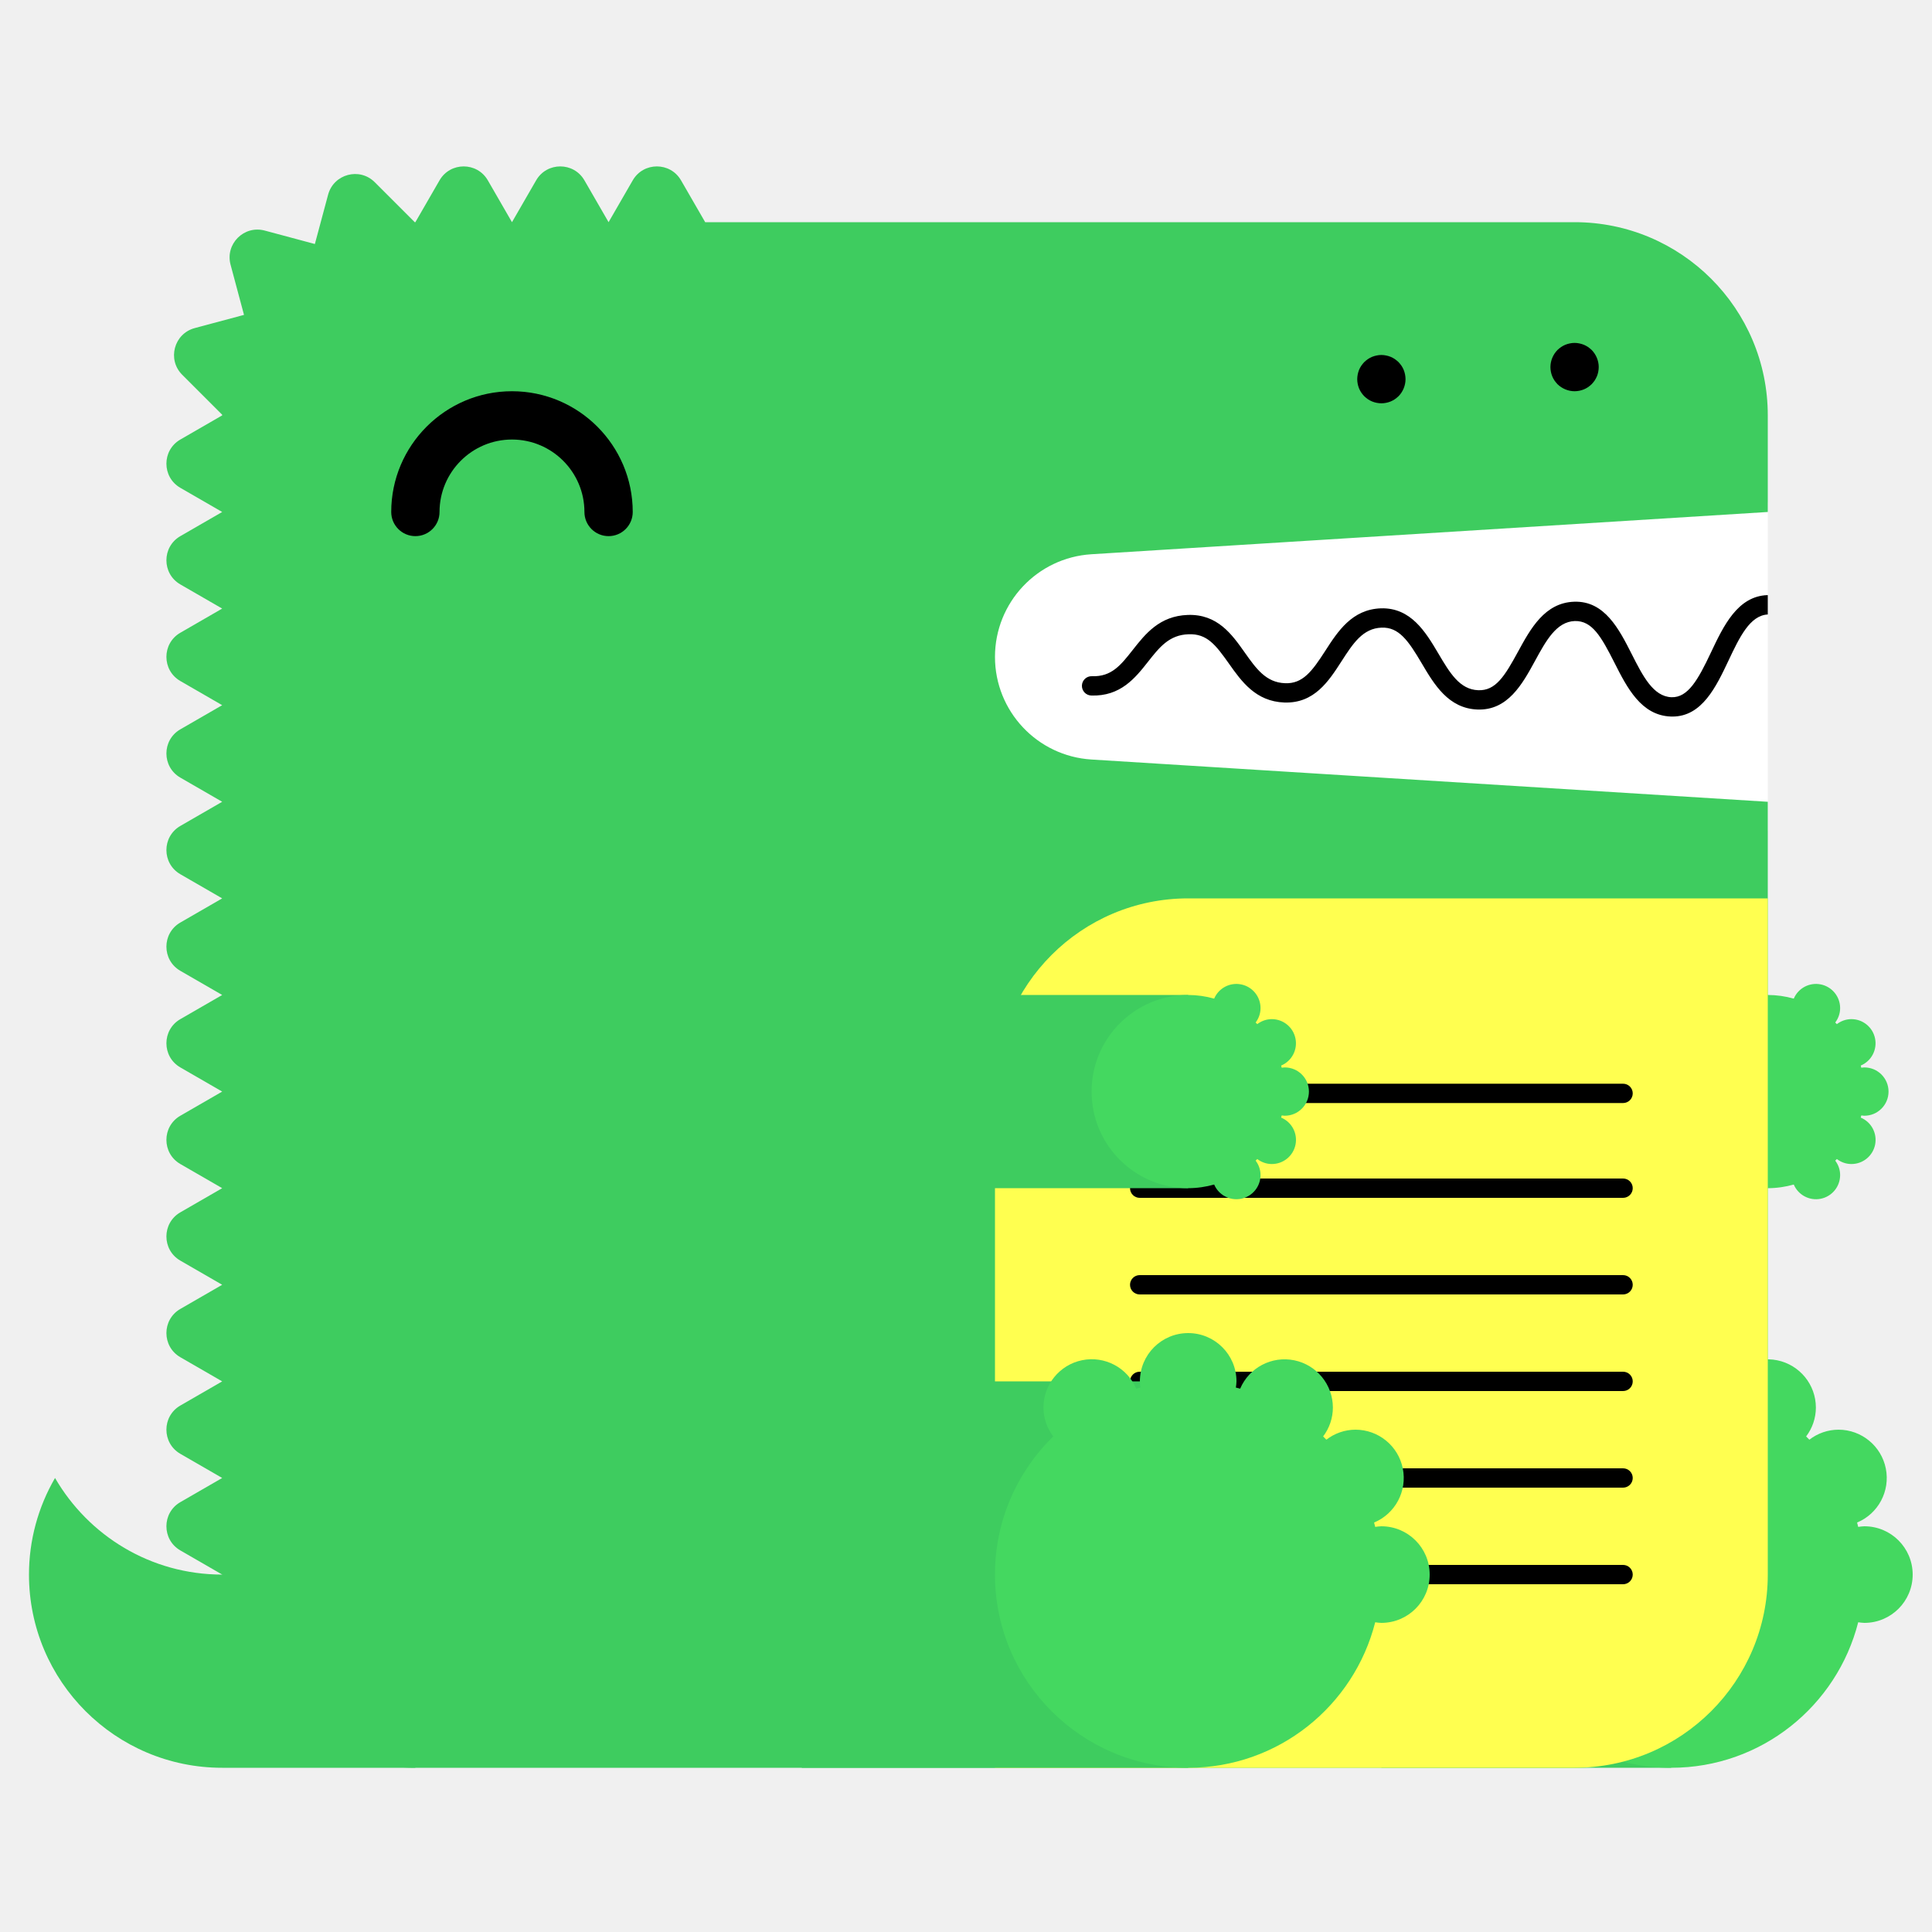
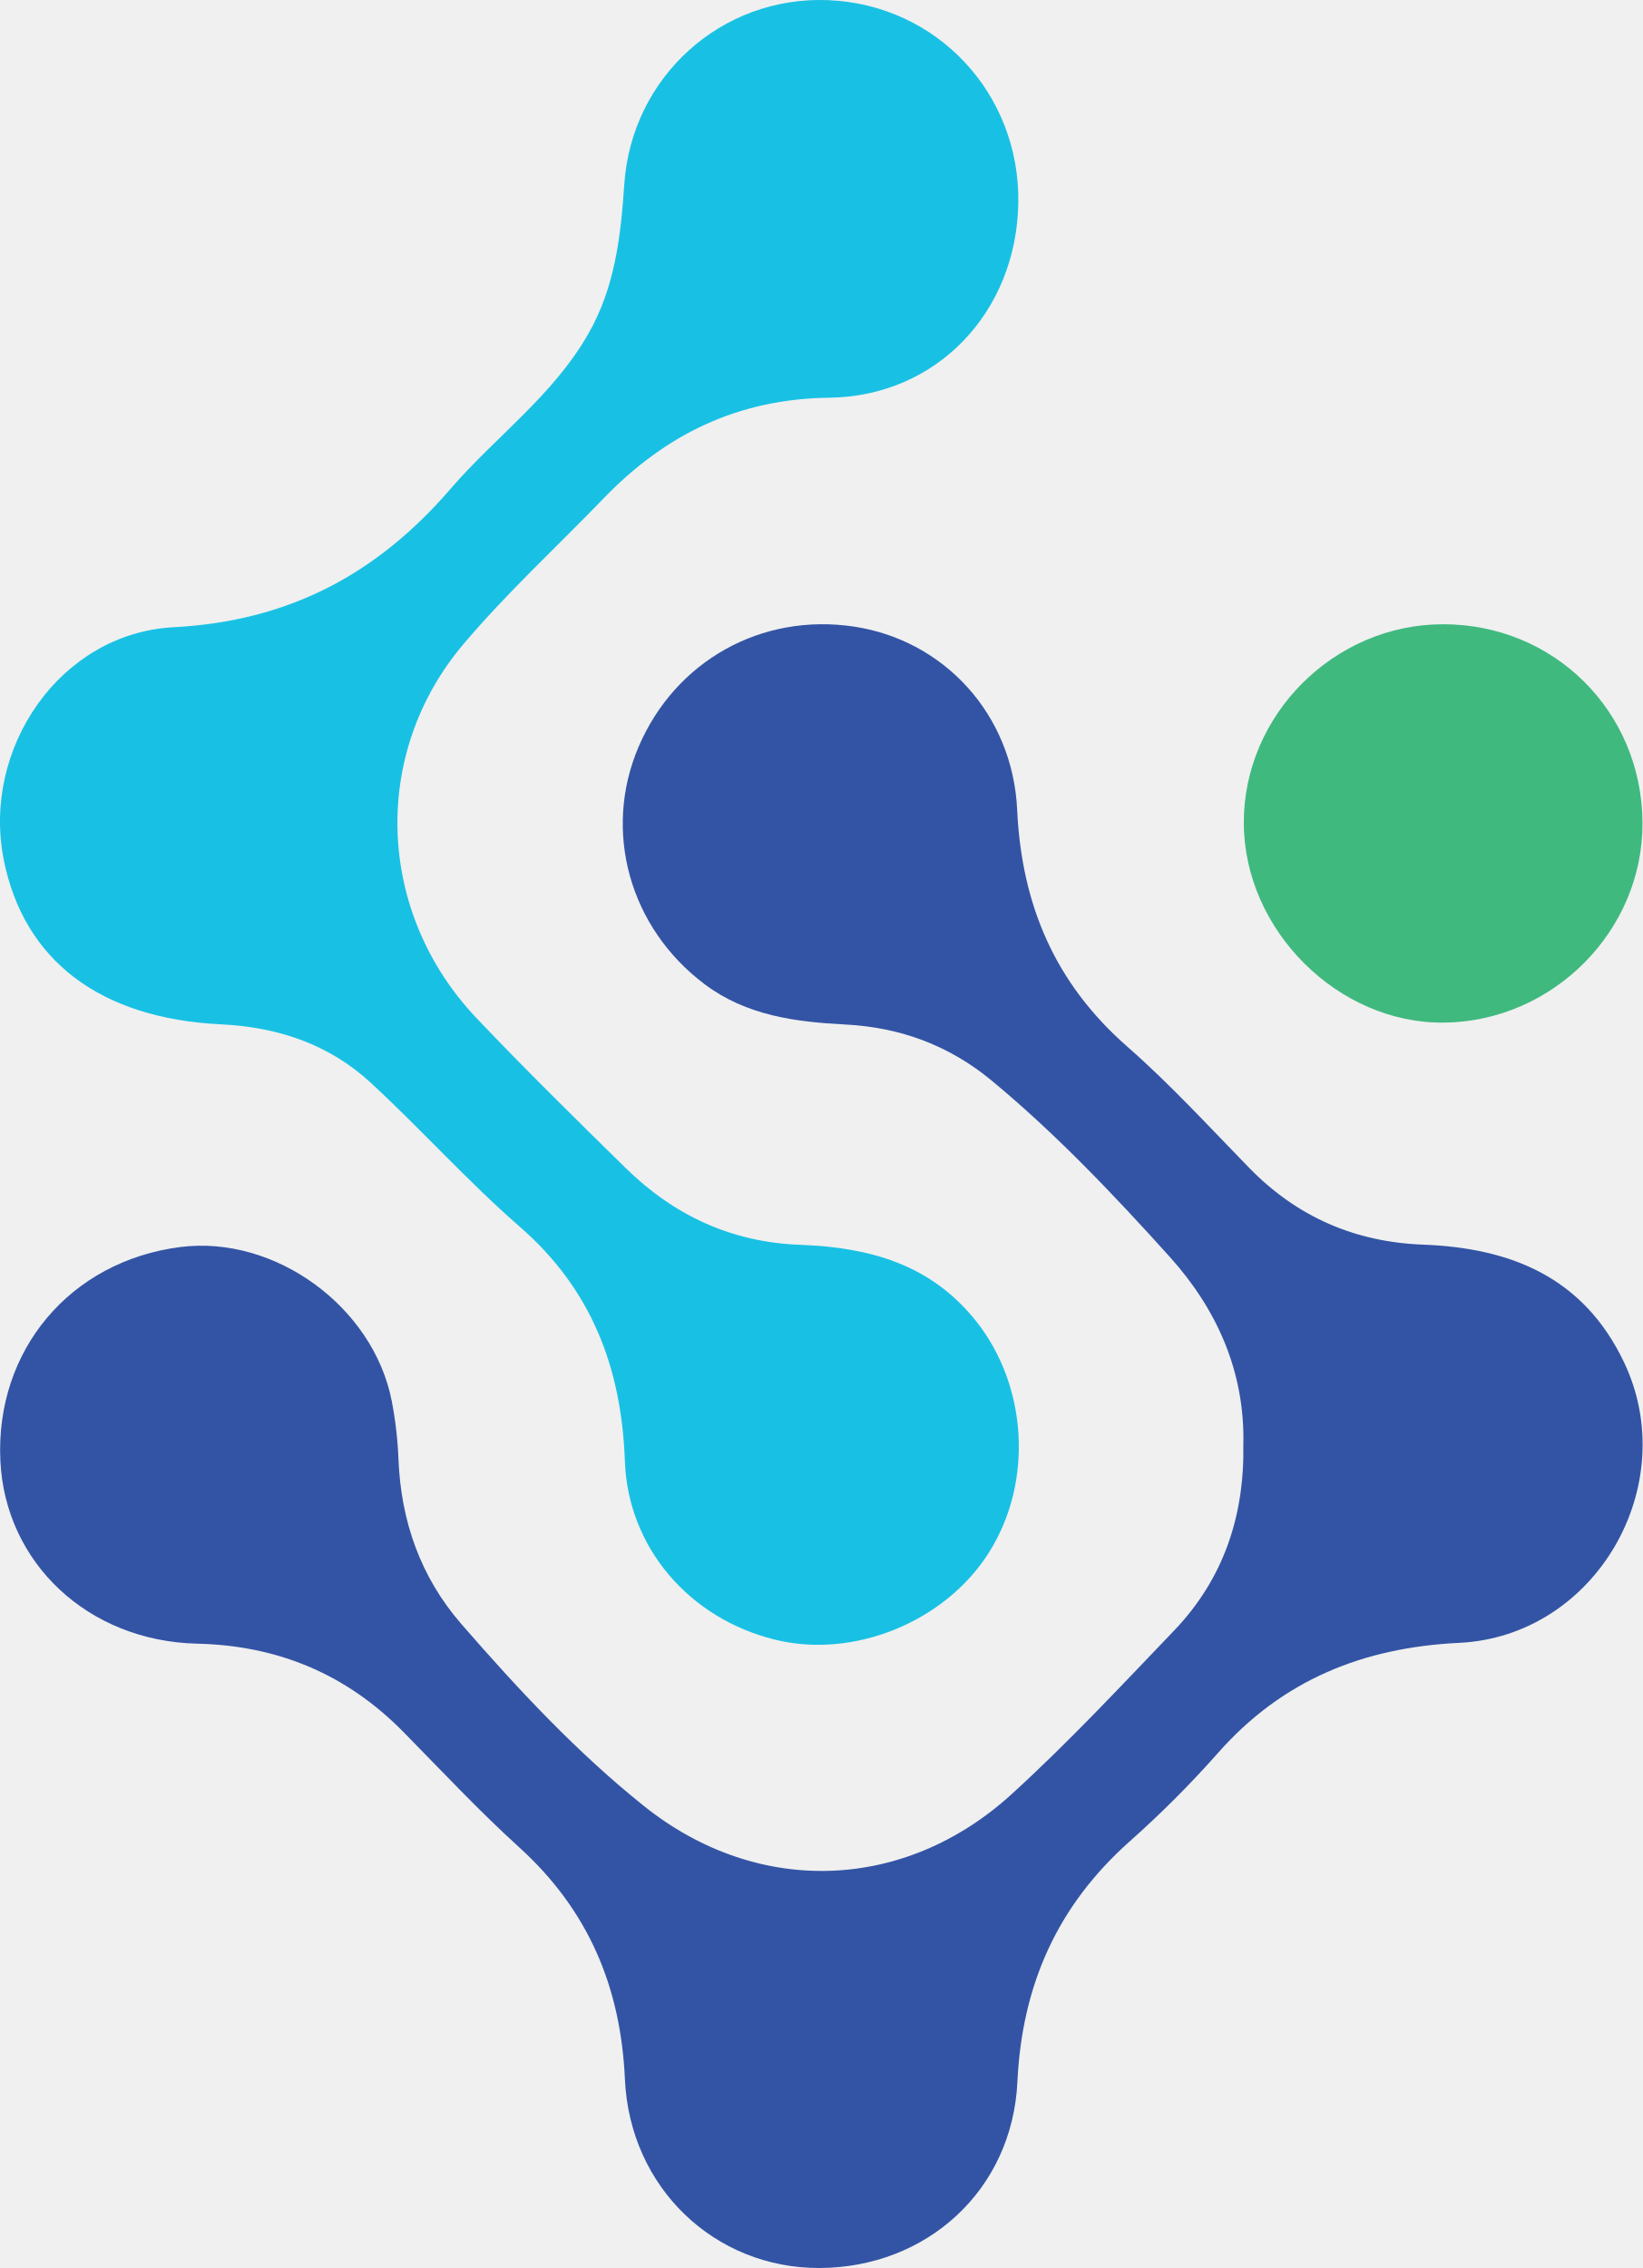
- <svg xmlns="http://www.w3.org/2000/svg" width="200" height="200" viewBox="0 0 200 200">
-   <g fill="none" fill-rule="evenodd">
-     <path fill="#FFF" d="M99 52h84v34H99z" />
-     <path d="M23 163c-7.398 0-13.843-4.027-17.303-10A19.886 19.886 0 0 0 3 163c0 11.046 8.954 20 20 20h20v-20H23z" fill="#3ECC5F" />
-     <path d="M112.98 57.376L183 53V43c0-11.046-8.954-20-20-20H73l-2.5-4.33c-1.112-1.925-3.889-1.925-5 0L63 23l-2.5-4.33c-1.111-1.925-3.889-1.925-5 0L53 23l-2.5-4.33c-1.111-1.925-3.889-1.925-5 0L43 23c-.022 0-.042.003-.065.003l-4.142-4.141c-1.57-1.571-4.252-.853-4.828 1.294l-1.369 5.104-5.192-1.392c-2.148-.575-4.111 1.389-3.535 3.536l1.39 5.193-5.102 1.367c-2.148.576-2.867 3.259-1.296 4.83l4.142 4.142c0 .021-.003.042-.003.064l-4.33 2.5c-1.925 1.111-1.925 3.889 0 5L23 53l-4.33 2.5c-1.925 1.111-1.925 3.889 0 5L23 63l-4.33 2.5c-1.925 1.111-1.925 3.889 0 5L23 73l-4.33 2.5c-1.925 1.111-1.925 3.889 0 5L23 83l-4.33 2.5c-1.925 1.111-1.925 3.889 0 5L23 93l-4.33 2.5c-1.925 1.111-1.925 3.889 0 5L23 103l-4.33 2.5c-1.925 1.111-1.925 3.889 0 5L23 113l-4.33 2.5c-1.925 1.111-1.925 3.889 0 5L23 123l-4.33 2.5c-1.925 1.111-1.925 3.889 0 5L23 133l-4.33 2.5c-1.925 1.111-1.925 3.889 0 5L23 143l-4.33 2.5c-1.925 1.111-1.925 3.889 0 5L23 153l-4.33 2.5c-1.925 1.111-1.925 3.889 0 5L23 163c0 11.046 8.954 20 20 20h120c11.046 0 20-8.954 20-20V83l-70.02-4.376A10.645 10.645 0 0 1 103 68c0-5.621 4.37-10.273 9.98-10.624" fill="#3ECC5F" />
-     <path fill="#3ECC5F" d="M143 183h30v-40h-30z" />
-     <path d="M193 158c-.219 0-.428.037-.639.064-.038-.15-.074-.301-.116-.451A5 5 0 0 0 190.32 148a4.96 4.96 0 0 0-3.016 1.036 26.531 26.531 0 0 0-.335-.336 4.955 4.955 0 0 0 1.011-2.987 5 5 0 0 0-9.599-1.959c-.148-.042-.297-.077-.445-.115.027-.211.064-.42.064-.639a5 5 0 0 0-5-5 5 5 0 0 0-5 5c0 .219.037.428.064.639-.148.038-.297.073-.445.115a4.998 4.998 0 0 0-9.599 1.959c0 1.125.384 2.151 1.011 2.987-3.717 3.632-6.031 8.693-6.031 14.3 0 11.046 8.954 20 20 20 9.339 0 17.16-6.41 19.361-15.064.211.027.42.064.639.064a5 5 0 0 0 5-5 5 5 0 0 0-5-5" fill="#44D860" />
-     <path fill="#3ECC5F" d="M153 123h30v-20h-30z" />
-     <path d="M193 115.5a2.5 2.5 0 1 0 0-5c-.109 0-.214.019-.319.032-.02-.075-.037-.15-.058-.225a2.501 2.501 0 0 0-.963-4.807c-.569 0-1.088.197-1.508.518a6.653 6.653 0 0 0-.168-.168c.314-.417.506-.931.506-1.494a2.5 2.5 0 0 0-4.8-.979A9.987 9.987 0 0 0 183 103c-5.522 0-10 4.478-10 10s4.478 10 10 10c.934 0 1.833-.138 2.69-.377a2.5 2.5 0 0 0 4.8-.979c0-.563-.192-1.077-.506-1.494.057-.055.113-.111.168-.168.42.321.939.518 1.508.518a2.5 2.5 0 0 0 .963-4.807c.021-.074.038-.15.058-.225.105.013.21.032.319.032" fill="#44D860" />
-     <path d="M63 55.5a2.5 2.5 0 0 1-2.5-2.5c0-4.136-3.364-7.5-7.5-7.5s-7.5 3.364-7.5 7.5a2.5 2.5 0 1 1-5 0c0-6.893 5.607-12.5 12.5-12.5S65.5 46.107 65.5 53a2.5 2.5 0 0 1-2.5 2.5" fill="#000" />
-     <path d="M103 183h60c11.046 0 20-8.954 20-20V93h-60c-11.046 0-20 8.954-20 20v70z" fill="#FFFF50" />
-     <path d="M168.02 124h-50.04a1 1 0 1 1 0-2h50.04a1 1 0 1 1 0 2m0 20h-50.04a1 1 0 1 1 0-2h50.04a1 1 0 1 1 0 2m0 20h-50.04a1 1 0 1 1 0-2h50.04a1 1 0 1 1 0 2m0-49.814h-50.04a1 1 0 1 1 0-2h50.04a1 1 0 1 1 0 2m0 19.814h-50.04a1 1 0 1 1 0-2h50.04a1 1 0 1 1 0 2m0 20h-50.04a1 1 0 1 1 0-2h50.04a1 1 0 1 1 0 2M183 61.611c-.012 0-.022-.006-.034-.005-3.09.105-4.552 3.196-5.842 5.923-1.346 2.85-2.387 4.703-4.093 4.647-1.889-.068-2.969-2.202-4.113-4.46-1.314-2.594-2.814-5.536-5.963-5.426-3.046.104-4.513 2.794-5.807 5.167-1.377 2.528-2.314 4.065-4.121 3.994-1.927-.07-2.951-1.805-4.136-3.813-1.321-2.236-2.848-4.75-5.936-4.664-2.994.103-4.465 2.385-5.763 4.4-1.373 2.13-2.335 3.428-4.165 3.351-1.973-.07-2.992-1.51-4.171-3.177-1.324-1.873-2.816-3.993-5.895-3.89-2.928.1-4.399 1.97-5.696 3.618-1.232 1.564-2.194 2.802-4.229 2.724a1 1 0 0 0-.072 2c3.017.101 4.545-1.8 5.872-3.487 1.177-1.496 2.193-2.787 4.193-2.855 1.926-.082 2.829 1.115 4.195 3.045 1.297 1.834 2.769 3.914 5.731 4.021 3.103.104 4.596-2.215 5.918-4.267 1.182-1.834 2.202-3.417 4.15-3.484 1.793-.067 2.769 1.35 4.145 3.681 1.297 2.197 2.766 4.686 5.787 4.796 3.125.108 4.634-2.62 5.949-5.035 1.139-2.088 2.214-4.06 4.119-4.126 1.793-.042 2.728 1.595 4.111 4.33 1.292 2.553 2.757 5.445 5.825 5.556l.169.003c3.064 0 4.518-3.075 5.805-5.794 1.139-2.41 2.217-4.68 4.067-4.773v-2z" fill="#000" />
-     <path fill="#3ECC5F" d="M83 183h40v-40H83z" />
-     <path d="M143 158c-.219 0-.428.037-.639.064-.038-.15-.074-.301-.116-.451A5 5 0 0 0 140.32 148a4.96 4.96 0 0 0-3.016 1.036 26.531 26.531 0 0 0-.335-.336 4.955 4.955 0 0 0 1.011-2.987 5 5 0 0 0-9.599-1.959c-.148-.042-.297-.077-.445-.115.027-.211.064-.42.064-.639a5 5 0 0 0-5-5 5 5 0 0 0-5 5c0 .219.037.428.064.639-.148.038-.297.073-.445.115a4.998 4.998 0 0 0-9.599 1.959c0 1.125.384 2.151 1.011 2.987-3.717 3.632-6.031 8.693-6.031 14.3 0 11.046 8.954 20 20 20 9.339 0 17.16-6.41 19.361-15.064.211.027.42.064.639.064a5 5 0 0 0 5-5 5 5 0 0 0-5-5" fill="#44D860" />
-     <path fill="#3ECC5F" d="M83 123h40v-20H83z" />
-     <path d="M133 115.5a2.5 2.5 0 1 0 0-5c-.109 0-.214.019-.319.032-.02-.075-.037-.15-.058-.225a2.501 2.501 0 0 0-.963-4.807c-.569 0-1.088.197-1.508.518a6.653 6.653 0 0 0-.168-.168c.314-.417.506-.931.506-1.494a2.5 2.5 0 0 0-4.8-.979A9.987 9.987 0 0 0 123 103c-5.522 0-10 4.478-10 10s4.478 10 10 10c.934 0 1.833-.138 2.69-.377a2.5 2.5 0 0 0 4.8-.979c0-.563-.192-1.077-.506-1.494.057-.055.113-.111.168-.168.42.321.939.518 1.508.518a2.5 2.5 0 0 0 .963-4.807c.021-.074.038-.15.058-.225.105.013.21.032.319.032" fill="#44D860" />
-     <path d="M143 41.75c-.16 0-.33-.02-.49-.05a2.52 2.52 0 0 1-.47-.14c-.15-.06-.29-.14-.431-.23-.13-.09-.259-.2-.38-.31-.109-.12-.219-.24-.309-.38s-.17-.28-.231-.43a2.619 2.619 0 0 1-.189-.96c0-.16.02-.33.05-.49.03-.16.08-.31.139-.47.061-.15.141-.29.231-.43.09-.13.2-.26.309-.38.121-.11.25-.22.38-.31.141-.09.281-.17.431-.23.149-.06.31-.11.47-.14.32-.07.65-.07.98 0 .159.03.32.08.47.14.149.06.29.14.43.23.13.09.259.2.38.31.11.12.22.25.31.38.09.14.17.28.23.43.06.16.11.31.14.47.029.16.05.33.05.49 0 .66-.271 1.31-.73 1.77-.121.11-.25.22-.38.31-.14.09-.281.17-.43.23a2.565 2.565 0 0 1-.96.19m20-1.25c-.66 0-1.3-.27-1.771-.73a3.802 3.802 0 0 1-.309-.38c-.09-.14-.17-.28-.231-.43a2.619 2.619 0 0 1-.189-.96c0-.66.27-1.3.729-1.77.121-.11.25-.22.38-.31.141-.09.281-.17.431-.23.149-.06.31-.11.47-.14.32-.07.66-.07.98 0 .159.03.32.08.47.14.149.06.29.14.43.23.13.09.259.2.38.31.459.47.73 1.11.73 1.77 0 .16-.021.33-.05.49-.03.16-.08.32-.14.47-.07.15-.14.29-.23.43-.09.13-.2.26-.31.38-.121.11-.25.22-.38.31-.14.09-.281.17-.43.23a2.565 2.565 0 0 1-.96.19" fill="#000" />
+ <svg xmlns="http://www.w3.org/2000/svg" viewBox="0 0 543.17 750">
+   <defs>
+     <style>.cls-1{fill:#3354a5;}.cls-2{fill:#18c1e4;}.cls-3{fill:#40b97f;}</style>
+   </defs>
+   <g id="Layer_2" data-name="Layer 2">
+     <g id="Layer_1-2" data-name="Layer 1">
+       <path class="cls-1" d="M411.14,477.88c.6-24.19-8.72-44.93-24.38-62.31-18.44-20.46-37.47-40.51-58.74-58.15-14-11.63-30.2-17.69-48.51-18.63-16.42-.84-32.67-2.93-46.48-13.3-24.87-18.67-33.79-50.65-21.86-78.54,12.14-28.41,40.64-44.32,71.18-39.75,29.7,4.46,52.52,28.91,54,60.57,1.47,31.48,12.51,57.39,36.41,78.33,14.23,12.47,27.09,26.53,40.33,40.11,15.82,16.22,34.94,24.53,57.51,25.38,29,1.09,53,10.76,66.38,38.8,19.49,40.75-9.29,90.7-54.45,92.88-31.76,1.53-58.47,12.27-79.75,36.39a344.91,344.91,0,0,1-29.22,29.27c-23.9,21.26-35.61,47.45-37.13,79.51-1.7,35.86-30,61.44-65.44,61.56-34.54.12-62.74-26.42-64.35-62.49C205.26,657,194.52,631.67,171.81,611c-13.39-12.15-25.78-25.41-38.47-38.32C114.58,553.65,92,544.16,65.2,543.54,29.06,542.71,1.68,516.77.12,483c-1.7-36.56,23.15-66,59.57-70.63,31.18-3.94,63.69,19.63,69.84,50.87a127,127,0,0,1,2.23,19.25c.82,20.56,7.3,39,20.77,54.52,18.66,21.47,38.15,42.4,60.32,60.15,37.64,30.15,86.23,28.44,121.65-3.83,18.77-17.1,36.15-35.75,53.74-54.11C404.56,522.18,411.53,501.33,411.14,477.88Z" />
+       <path class="cls-2" d="M336.73,67.19c-.61,35.88-26.84,63.9-62.54,64.33-30.05.37-54.06,12.06-74.43,33.13C184.2,180.76,167.63,196,153.2,213.07c-30.82,36.47-28.58,89,4.49,123.73,16,16.86,32.64,33.2,49.25,49.5,16,15.67,35,24.52,57.7,25.35s43.18,6.31,58.27,25.41c16.74,21.2,18.9,52.92,4.11,76.34-14.52,23-44.84,35.3-70.9,28.78-28.21-7-48.45-30.42-49.48-58.94-1.11-30.82-10.95-56.87-34.82-77.62-17.2-15-32.47-32.11-49.25-47.59-13.78-12.71-30.64-18.38-49.46-19.29C33,336.81,7.9,317.52,1.26,284.42c-7.41-36.94,18.64-75,56.09-77,38.08-2,67.23-17.47,91.64-45.77,14.84-17.21,33.75-30.72,45.4-51,9-15.54,10.87-32.52,12.05-49.76C208.87,25.47,238.49-1.38,273.85.05,309.79,1.51,337.34,30.92,336.73,67.19Z" />
+       <path class="cls-3" d="M543.13,271.86c.31,35.77-29.49,65.9-65.58,66.31-35,.41-66.1-30.5-66.25-65.91-.16-35.8,29.84-65.79,65.83-65.83C513.81,206.39,542.82,235.14,543.13,271.86Z" />
+     </g>
  </g>
</svg>
